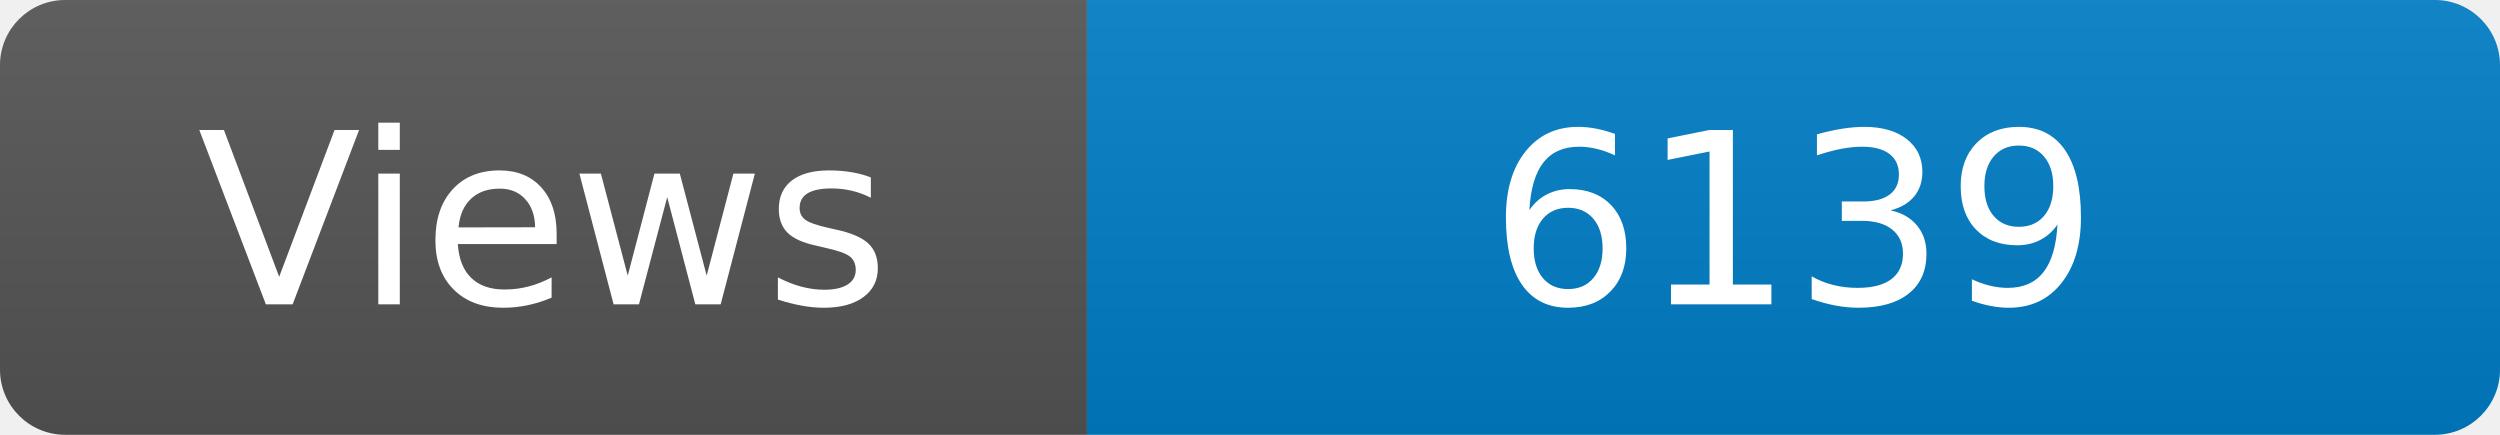
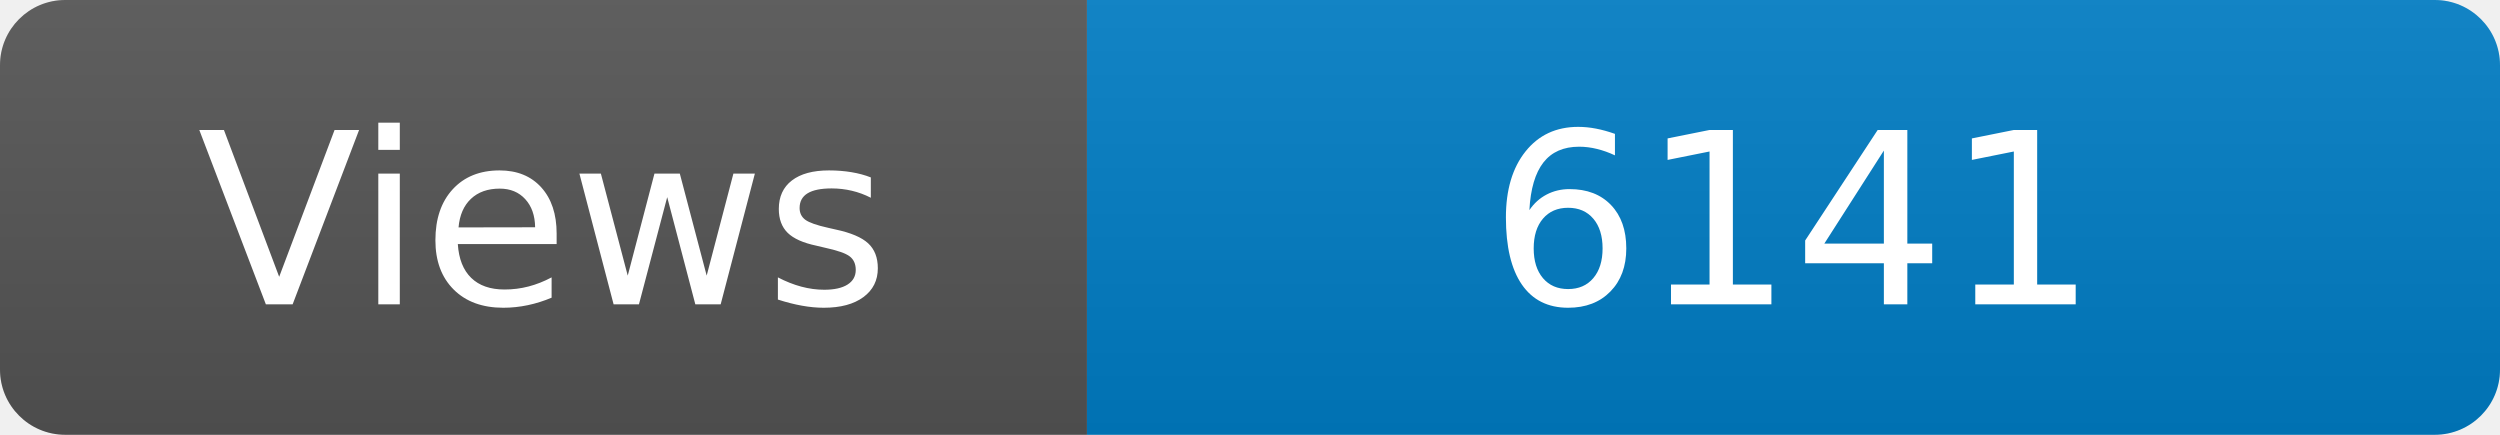
<svg xmlns="http://www.w3.org/2000/svg" width="115" height="20" role="img" aria-label="Maintained?: yes">
  <linearGradient id="s" x2="0" y2="100%">
    <stop offset="0" stop-color="#bbb" stop-opacity=".1" />
    <stop offset="1" stop-opacity=".1" />
  </linearGradient>
  <clipPath id="r">
    <rect width="115" height="20" rx="3" fill="#fff" />
  </clipPath>
  <g clip-path="url(#r)">
    <rect width="50" height="20" fill="#555" />
    <rect x="50" width="160" height="20" fill="#007ec6" />
    <rect width="115" height="20" fill="url(#s)" />
  </g>
  <g fill="#fff" text-anchor="middle" font-family="Verdana,Geneva,DejaVu Sans,sans-serif" font-size="110">
    <text x="250" y="140" transform="scale(.1)" fill="#fff">Views</text>
-     <text x="825" y="140" transform="scale(.1)" fill="#fff">6139</text>
+     <text x="825" y="140" transform="scale(.1)" fill="#fff">6141</text>
  </g>
</svg>
